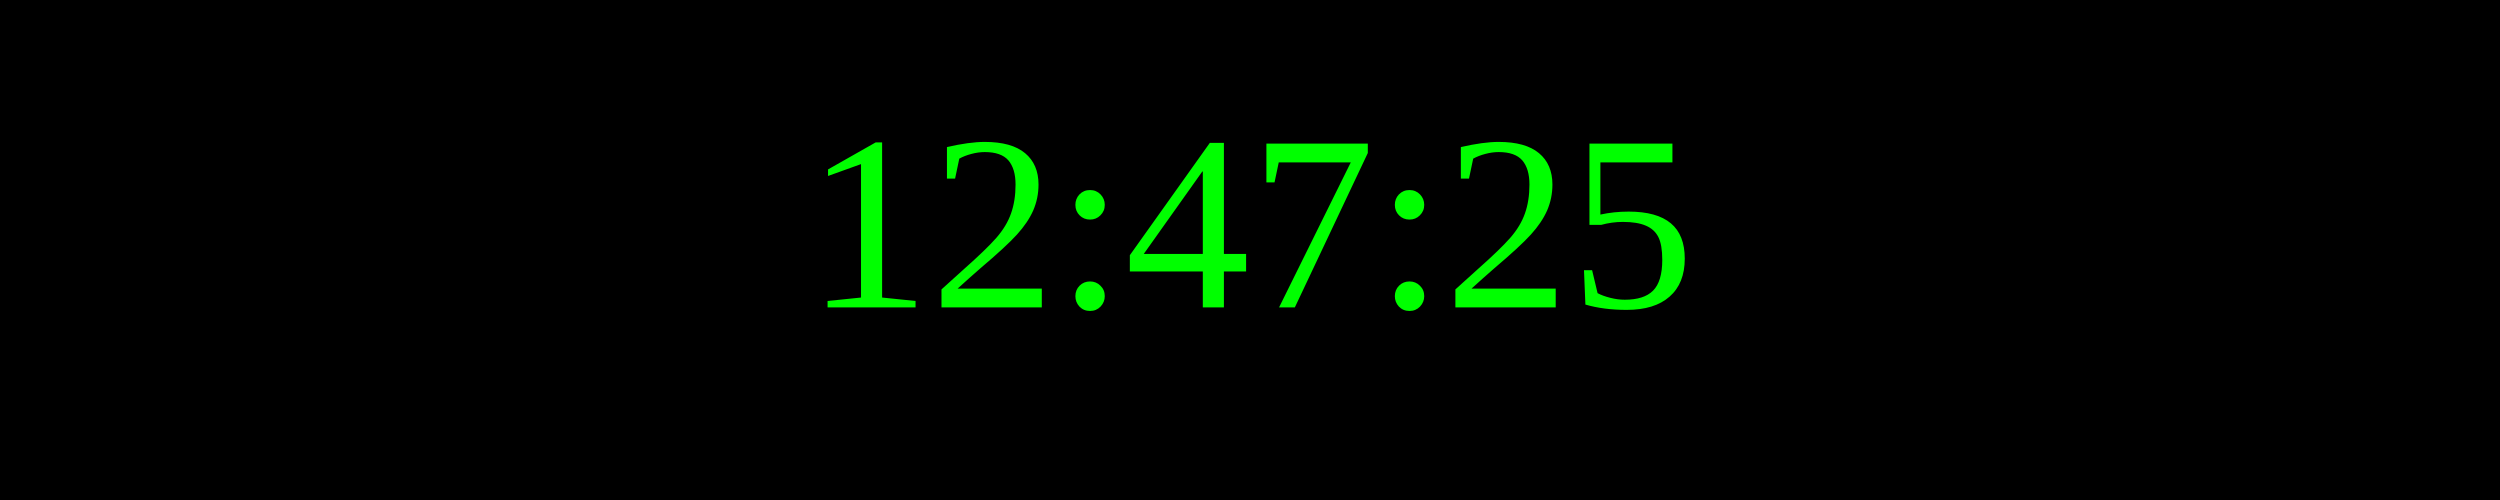
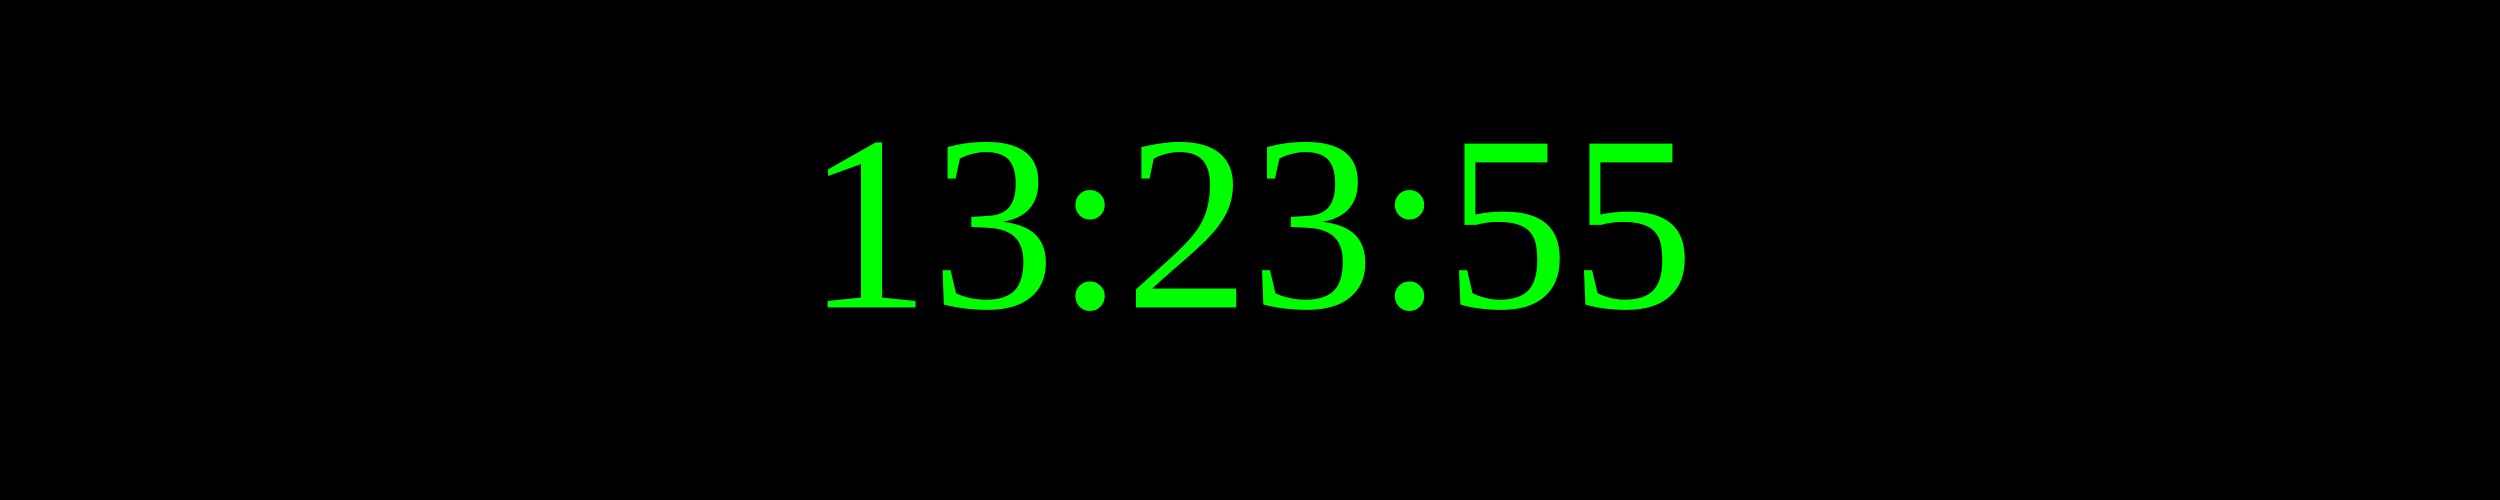
<svg xmlns="http://www.w3.org/2000/svg" width="250" height="50">
  <rect width="100%" height="100%" fill="black" />
  <text x="50%" y="50%" font-size="25" fill="lime" text-anchor="middle" dominant-baseline="middle">
- 12:47:25
+ 13:23:55
</text>
</svg>
